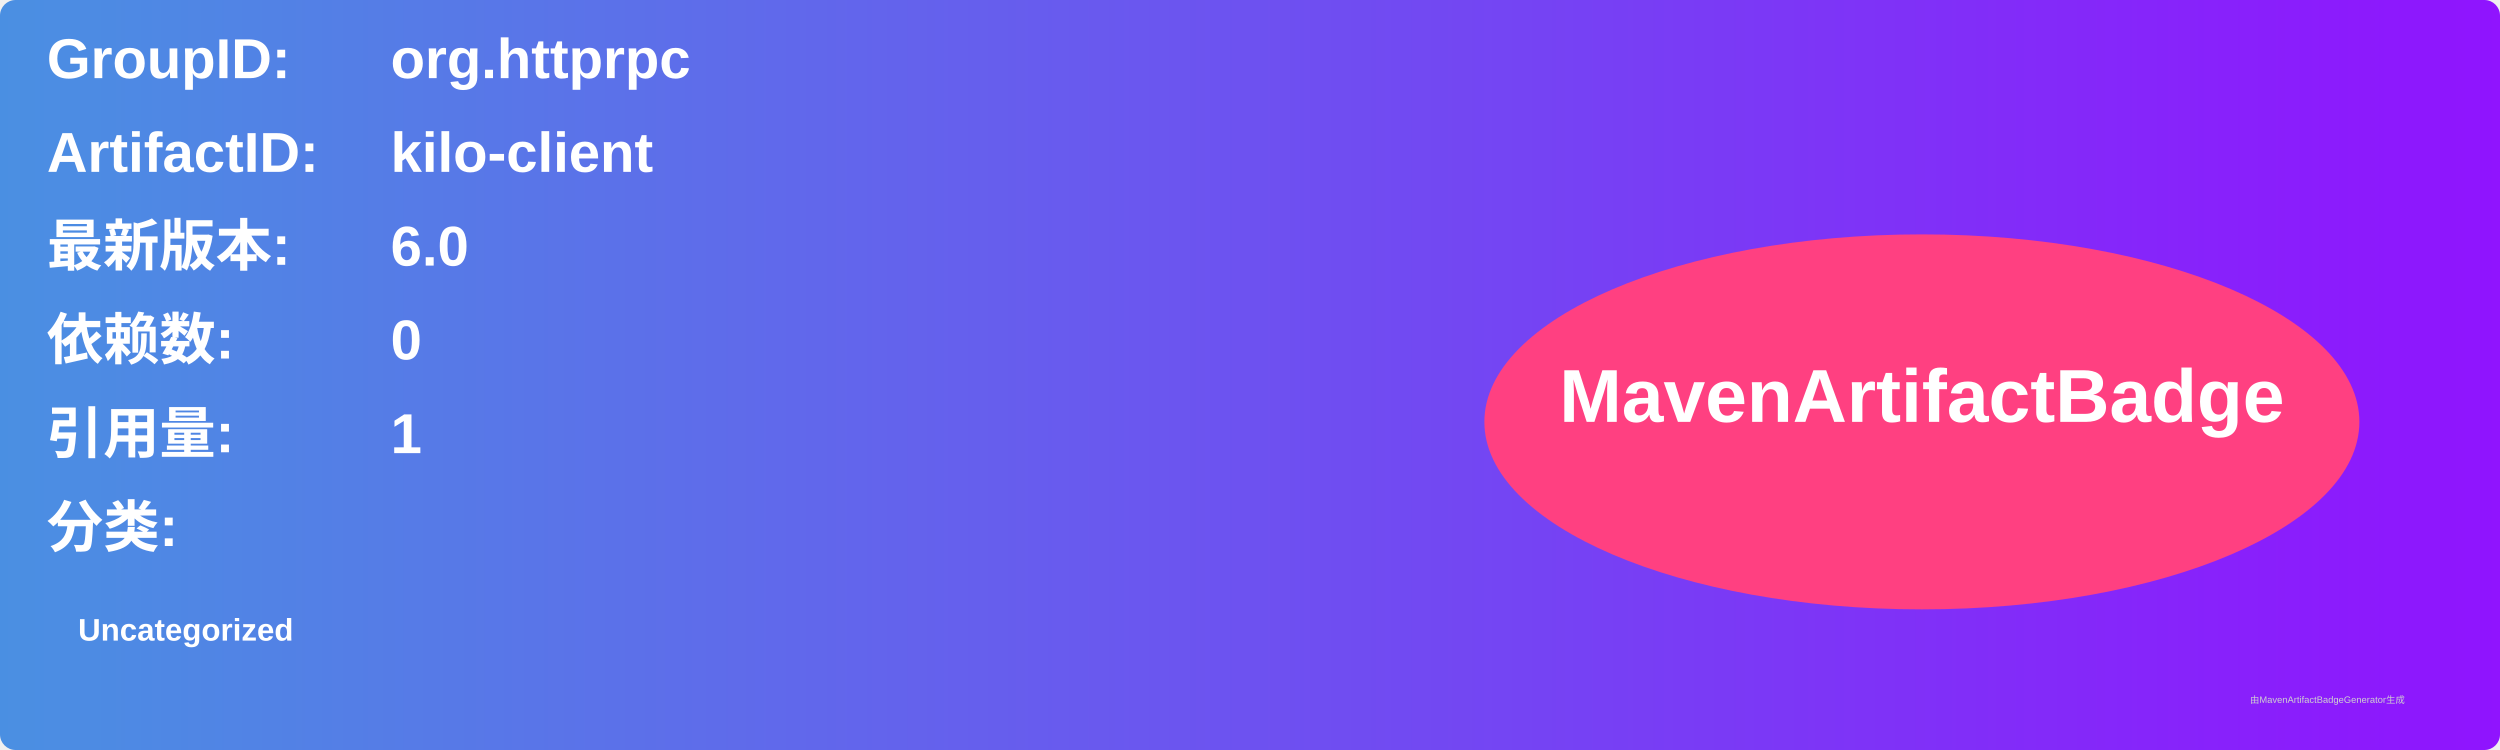
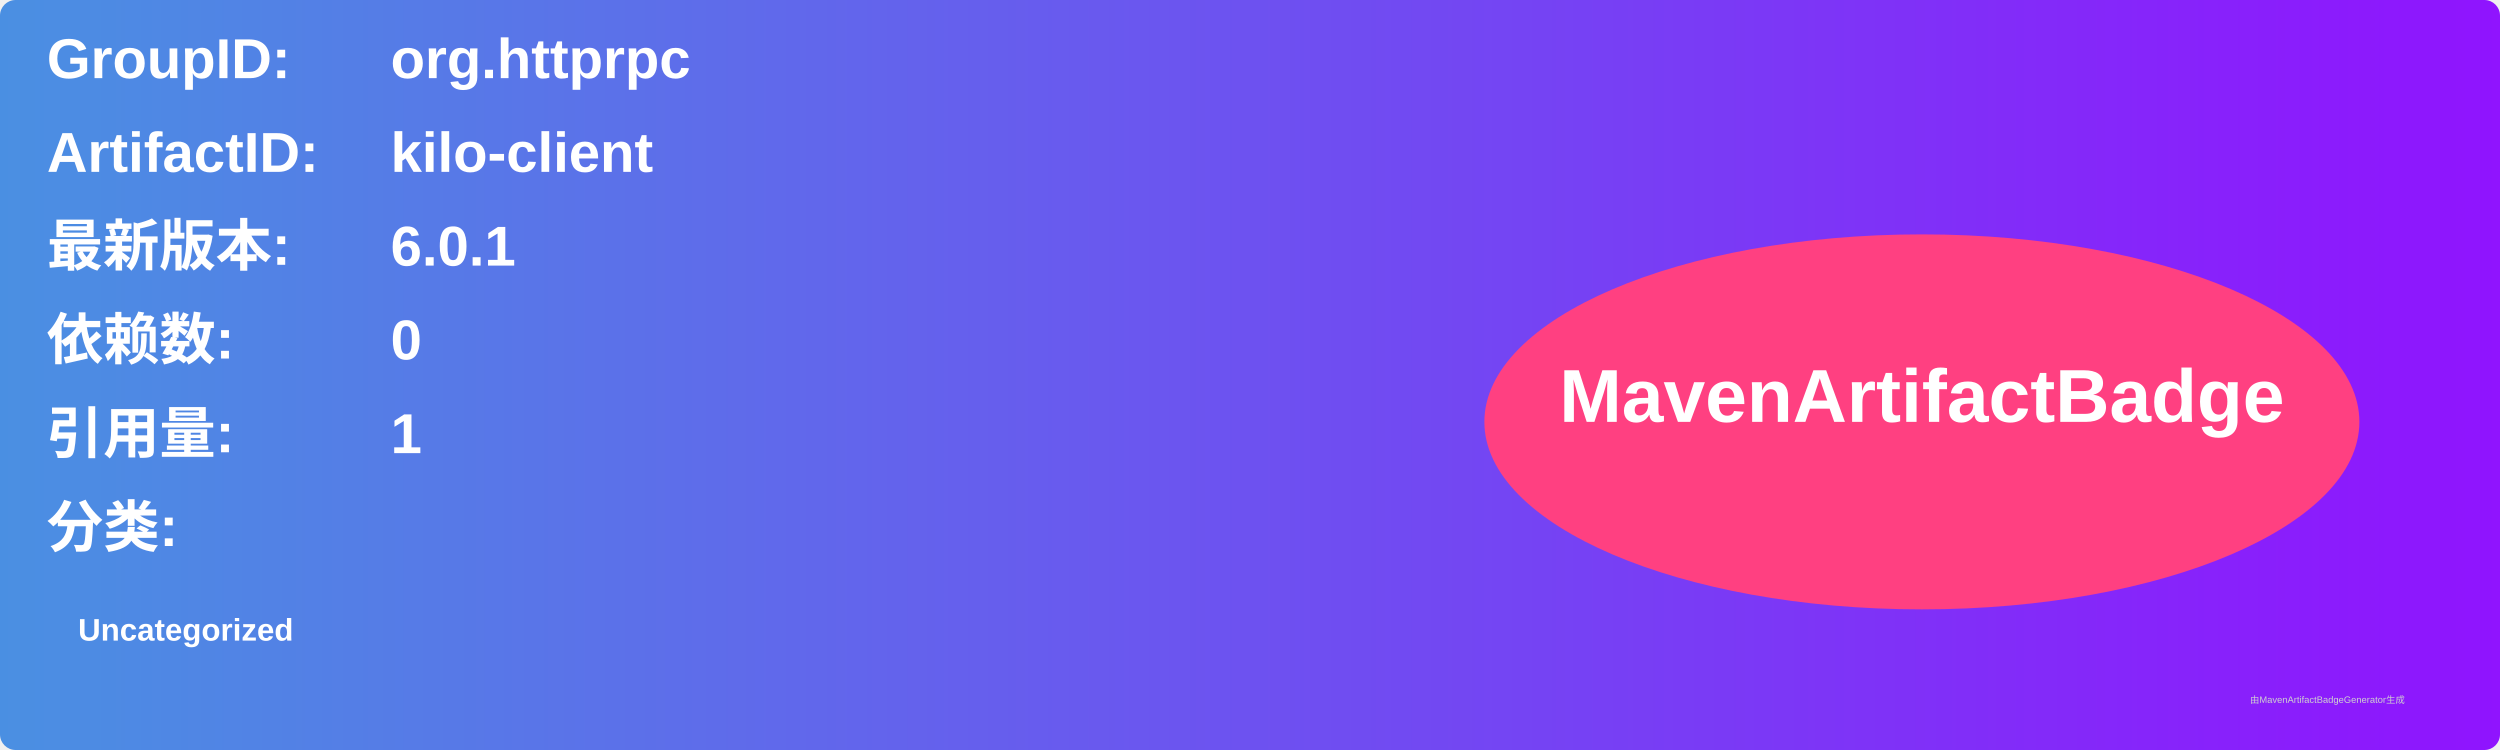
<svg xmlns="http://www.w3.org/2000/svg" width="800" height="240" viewBox="0 0 800 240">
  <linearGradient id="grad" x1="0%" y1="0%" x2="100%" y2="0%">
    <stop offset="0%" stop-color="#4a90e2" />
    <stop offset="100%" stop-color="#9013fe" />
  </linearGradient>
  <rect width="100%" height="100%" rx="5" ry="5" fill="url(#grad)" />
  <g transform="translate(15, 15)">
    <text x="0" y="10" font-family="Arial" font-size="18" fill="white" font-weight="bold" width="260">GroupID:</text>
    <text x="110" y="10" font-family="Arial" font-size="18" fill="white" font-weight="bold" width="460">org.httprpc</text>
    <text x="0" y="40" font-family="Arial" font-size="18" fill="white" font-weight="bold" width="260">ArtifactID:</text>
    <text x="110" y="40" font-family="Arial" font-size="18" fill="white" font-weight="bold" width="460">kilo-client</text>
    <text x="0" y="70" font-family="Arial" font-size="18" fill="white" font-weight="bold">最新版本:</text>
    <text x="110" y="70" font-family="Arial" font-size="18" fill="white" font-weight="bold">
-       <tspan font-weight="bold">6.0</tspan>
+       <tspan font-weight="bold">6.0.1</tspan>
    </text>
    <text x="0" y="100" font-family="Arial" font-size="18" fill="white" font-weight="bold">依赖数: </text>
    <text x="110" y="100" font-family="Arial" font-size="18" fill="white">
      <tspan font-weight="bold">0</tspan>
    </text>
    <text x="0" y="130" font-family="Arial" font-size="18" fill="white" font-weight="bold">引用量: </text>
    <text x="110" y="130" font-family="Arial" font-size="18" fill="white">
      <tspan font-weight="bold">1</tspan>
    </text>
    <text x="0" y="160" font-family="Arial" font-size="18" fill="white" font-weight="bold">分类:</text>
    <text x="10" y="190" font-family="Arial" font-size="10" fill="white">
      <tspan font-weight="bold">Uncategorized</tspan>
    </text>
    <ellipse cx="600" cy="120" rx="140" ry="60" fill="#ff4081" />
    <text x="600" y="120" text-anchor="middle" font-family="Arial" font-size="24" fill="white" font-weight="bold">MavenArtifactBadge</text>
  </g>
  <text x="720" y="225" font-family="Arial" font-size="3" fill="#d0d0d0">由MavenArtifactBadgeGenerator生成</text>
</svg>
